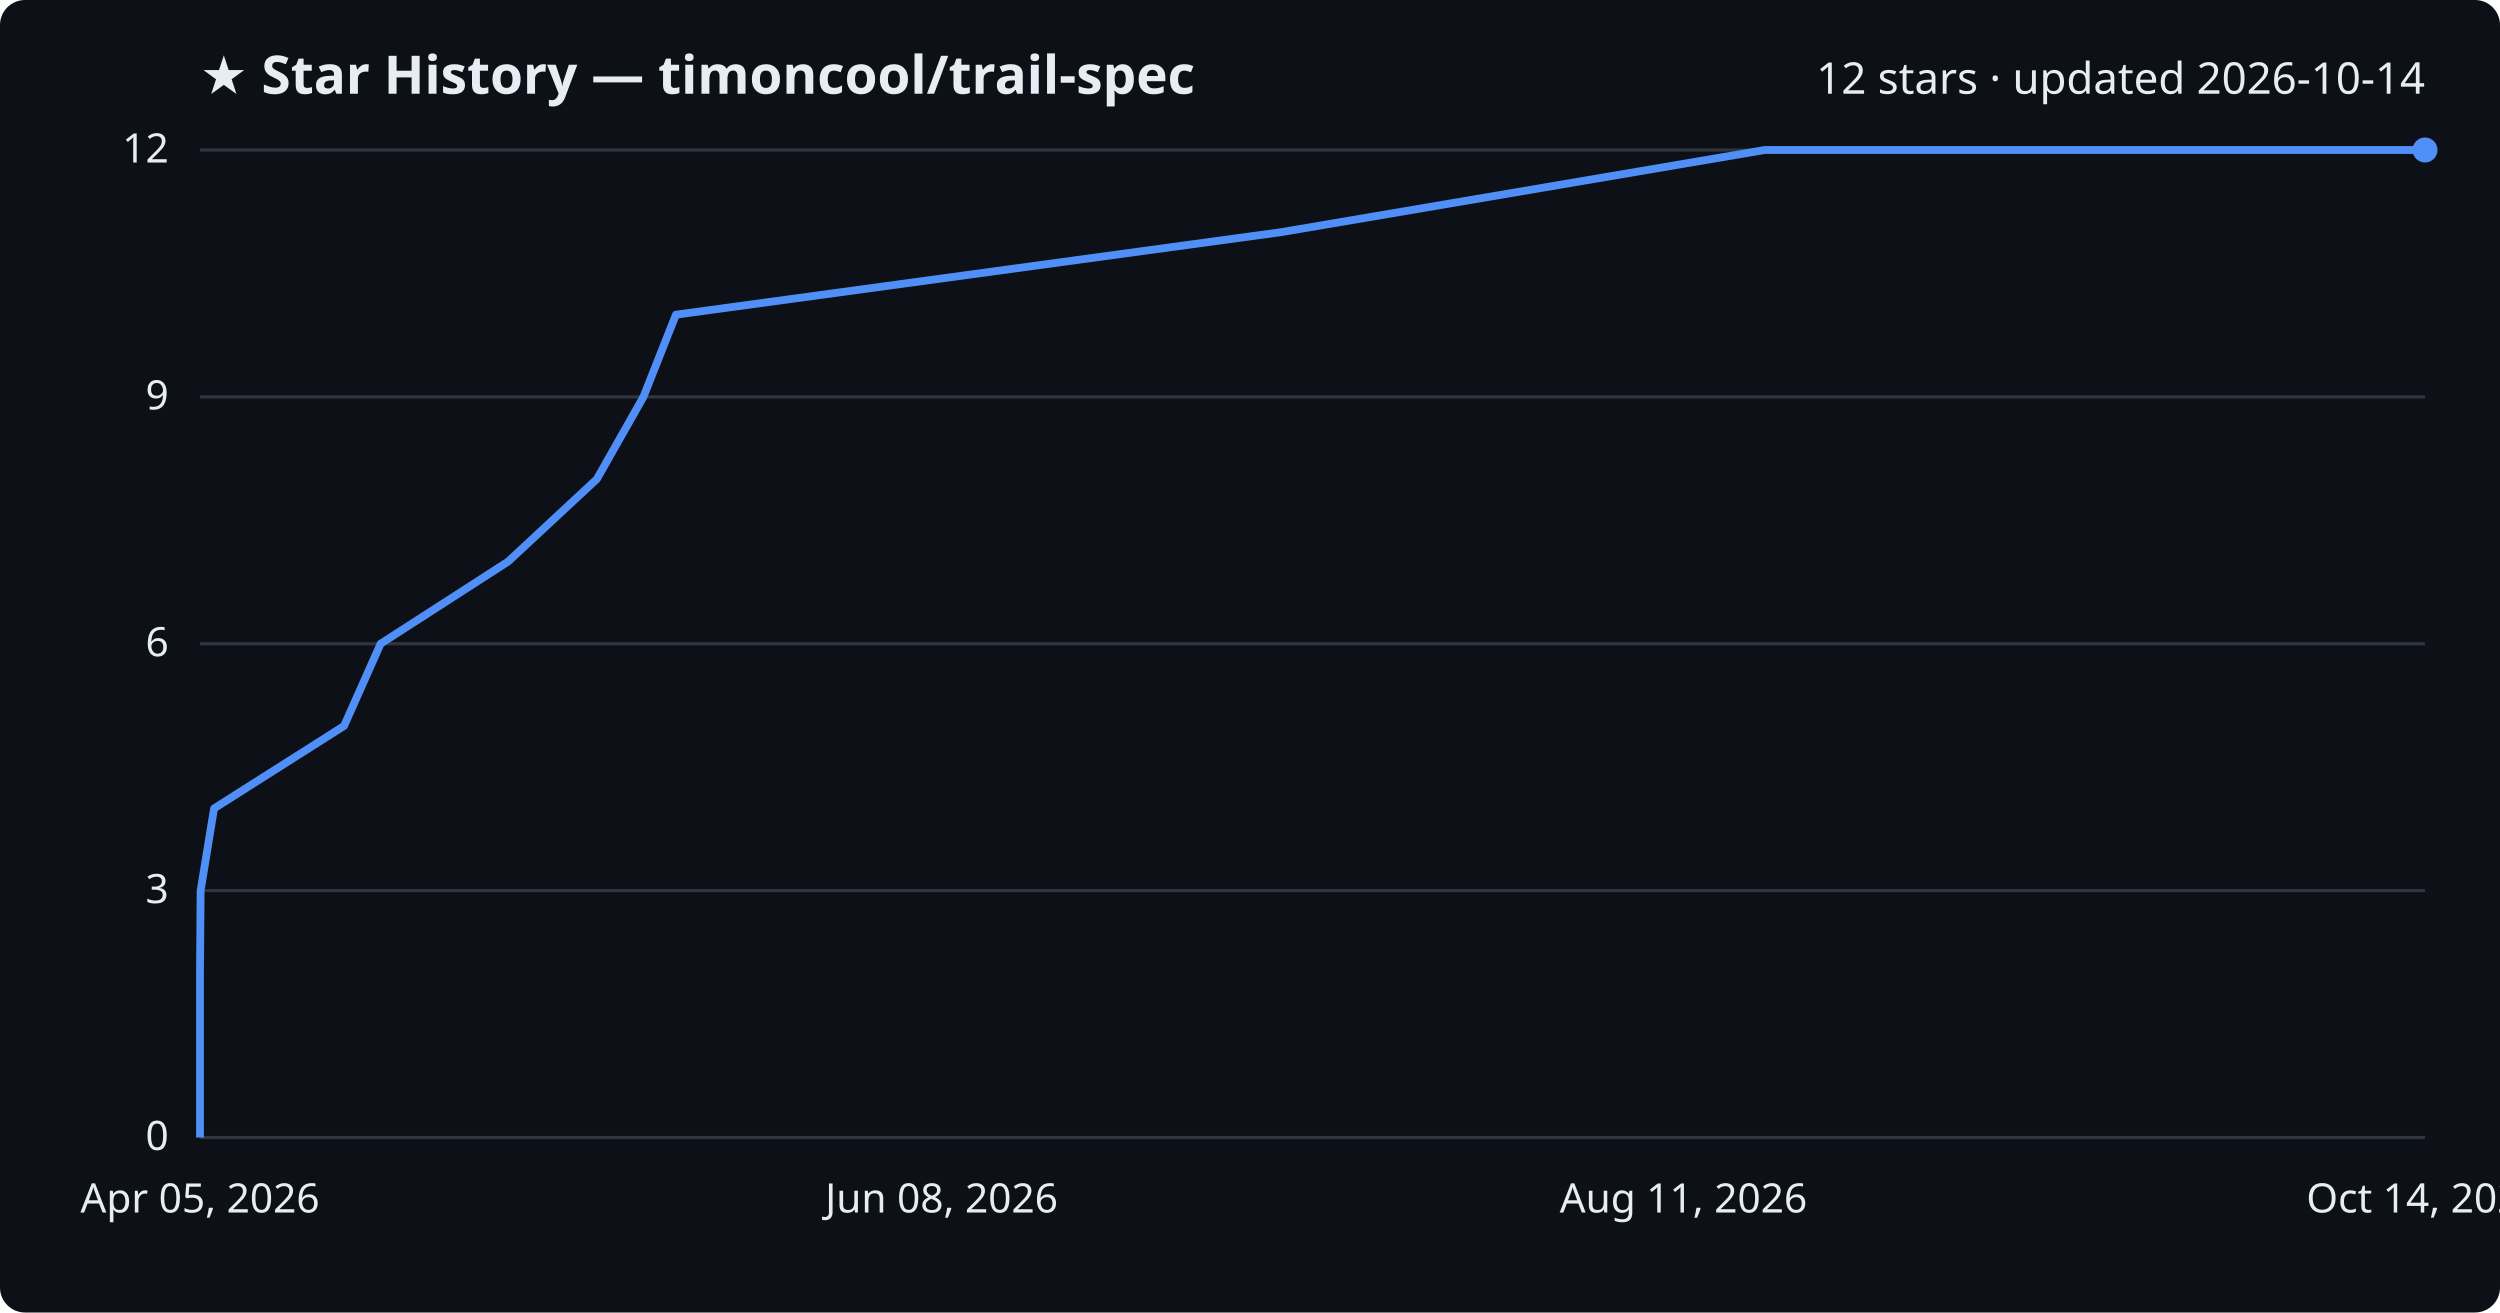
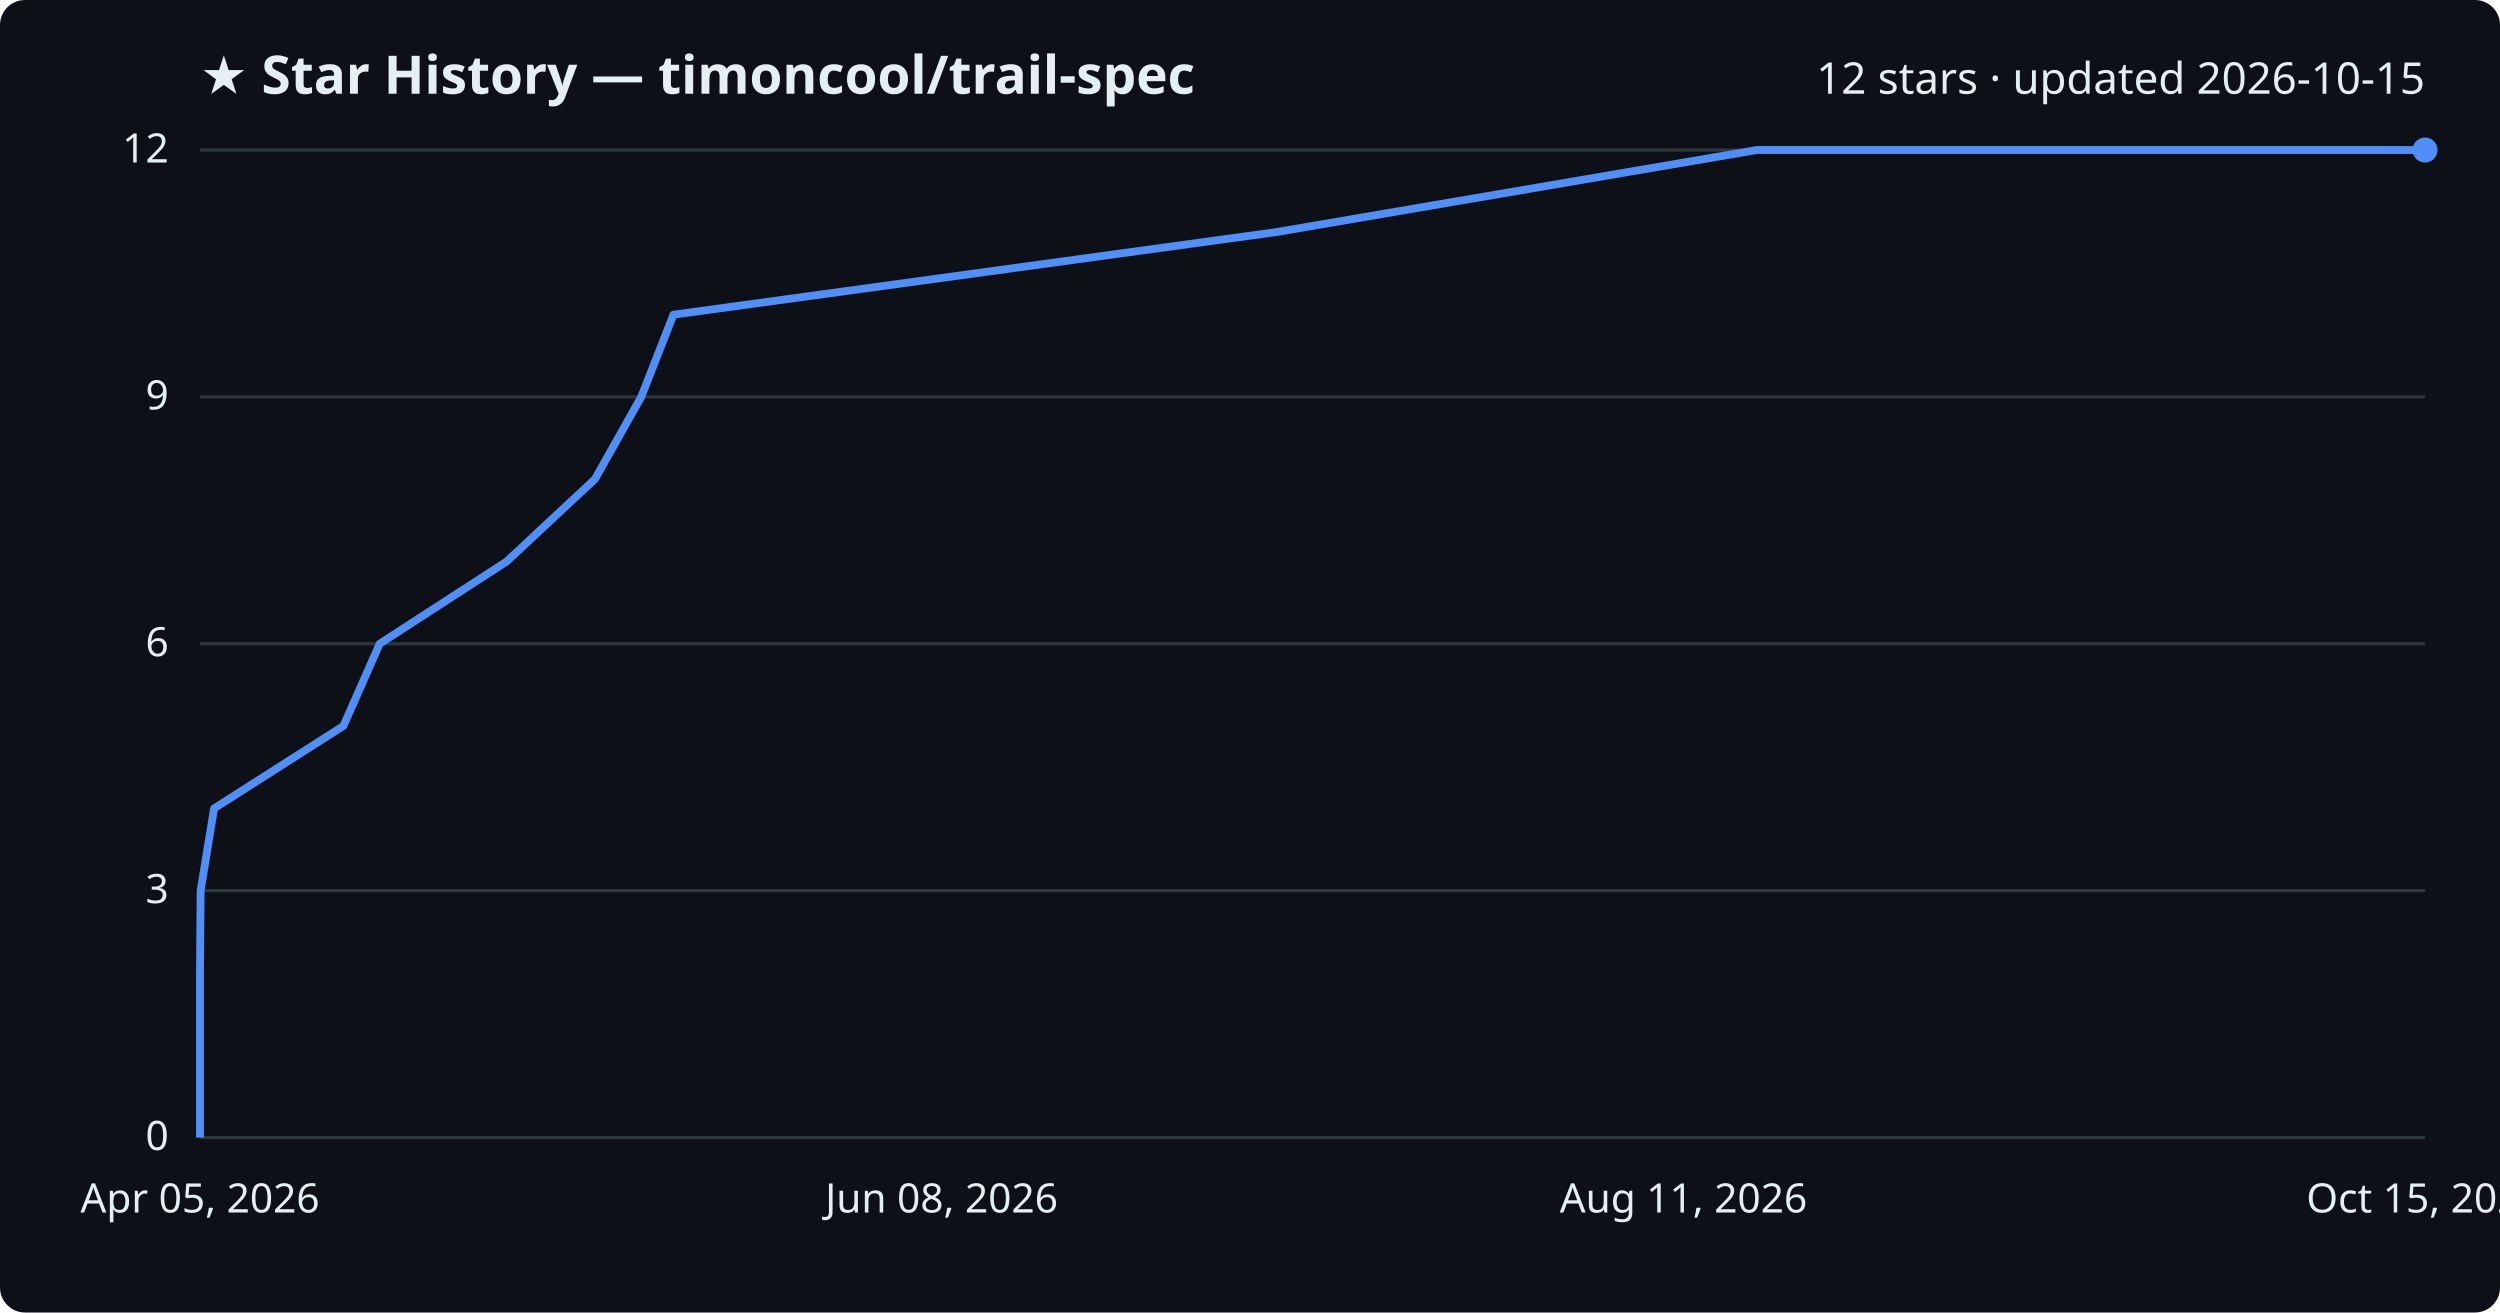
<svg xmlns="http://www.w3.org/2000/svg" viewBox="0 0 800 420" font-family="Segoe UI, sans-serif">
  <rect width="800" height="420" fill="#0d1117" rx="8" />
  <text x="64" y="30" fill="#e6edf3" font-size="17" font-weight="700">★ Star History — timoncool/trail-spec</text>
-   <text x="776" y="30" fill="#e6edf3" font-size="14" text-anchor="end">12 stars · updated 2026-10-14</text>
+   <text x="776" y="30" fill="#e6edf3" font-size="14" text-anchor="end">12 stars · updated 2026-10-15</text>
  <line x1="64" y1="364.0" x2="776" y2="364.0" stroke="#30363d" stroke-width="1" />
  <text x="54" y="368.0" fill="#e6edf3" font-size="13" text-anchor="end">0</text>
  <line x1="64" y1="285.0" x2="776" y2="285.0" stroke="#30363d" stroke-width="1" />
  <text x="54" y="289.0" fill="#e6edf3" font-size="13" text-anchor="end">3</text>
  <line x1="64" y1="206.0" x2="776" y2="206.0" stroke="#30363d" stroke-width="1" />
  <text x="54" y="210.0" fill="#e6edf3" font-size="13" text-anchor="end">6</text>
  <line x1="64" y1="127.0" x2="776" y2="127.0" stroke="#30363d" stroke-width="1" />
  <text x="54" y="131.0" fill="#e6edf3" font-size="13" text-anchor="end">9</text>
  <line x1="64" y1="48.0" x2="776" y2="48.0" stroke="#30363d" stroke-width="1" />
  <text x="54" y="52.0" fill="#e6edf3" font-size="13" text-anchor="end">12</text>
-   <path d="M64.0,364.0 L64.0,337.7 L64.0,311.3 L64.2,285.0 L68.5,258.7 L110.1,232.3 L121.8,206.0 L162.6,179.7 L191.0,153.3 L205.9,127.0 L216.3,100.7 L409.9,74.3 L564.7,48.0 L776.0,48.0" fill="none" stroke="#4f8ff7" stroke-width="2.5" stroke-linejoin="round" />
+   <path d="M64.0,364.0 L64.0,337.7 L64.0,311.3 L64.2,285.0 L68.5,258.7 L109.9,232.3 L121.5,206.0 L162.1,179.7 L190.4,153.3 L205.2,127.0 L215.5,100.7 L408.2,74.3 L562.2,48.0 L776.0,48.0" fill="none" stroke="#4f8ff7" stroke-width="2.5" stroke-linejoin="round" />
  <circle cx="776.0" cy="48.0" r="4" fill="#4f8ff7" />
  <text x="64.0" y="388" fill="#e6edf3" font-size="13" text-anchor="middle">Apr 05, 2026</text>
  <text x="301.3" y="388" fill="#e6edf3" font-size="13" text-anchor="middle">Jun 08, 2026</text>
  <text x="538.7" y="388" fill="#e6edf3" font-size="13" text-anchor="middle">Aug 11, 2026</text>
-   <text x="776.0" y="388" fill="#e6edf3" font-size="13" text-anchor="middle">Oct 14, 2026</text>
+   <text x="776.0" y="388" fill="#e6edf3" font-size="13" text-anchor="middle">Oct 15, 2026</text>
</svg>
